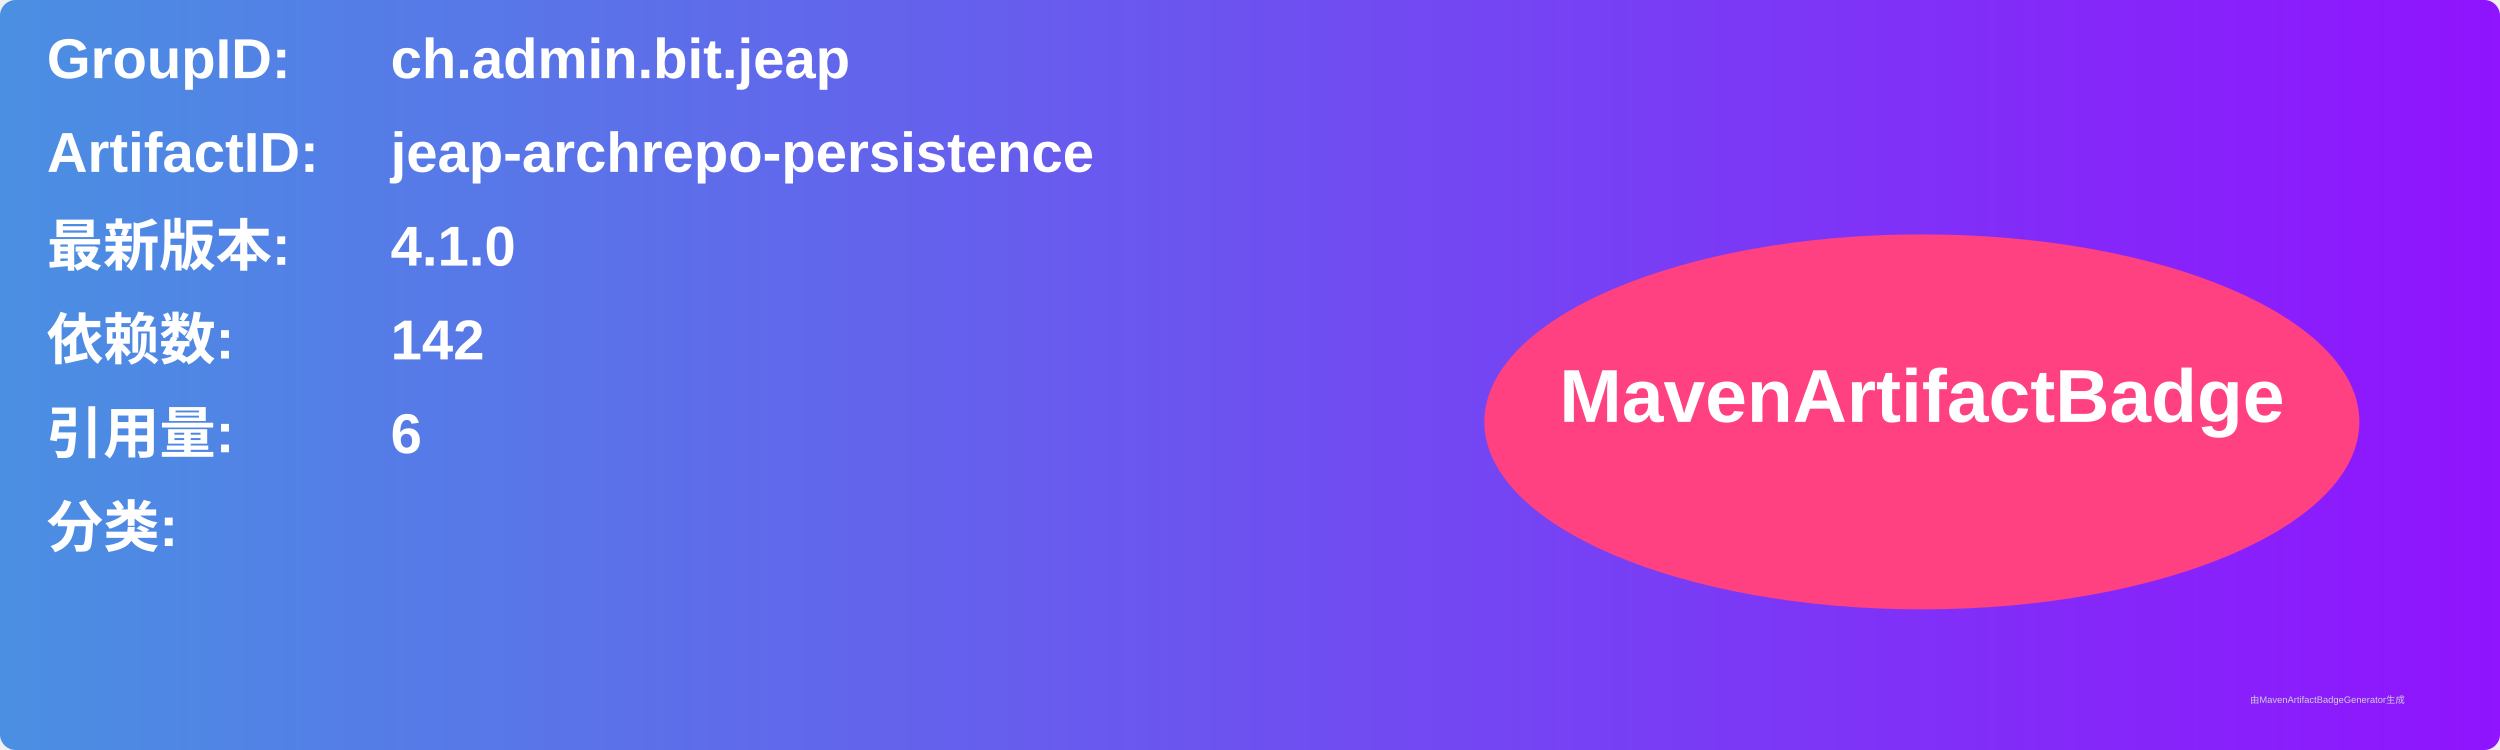
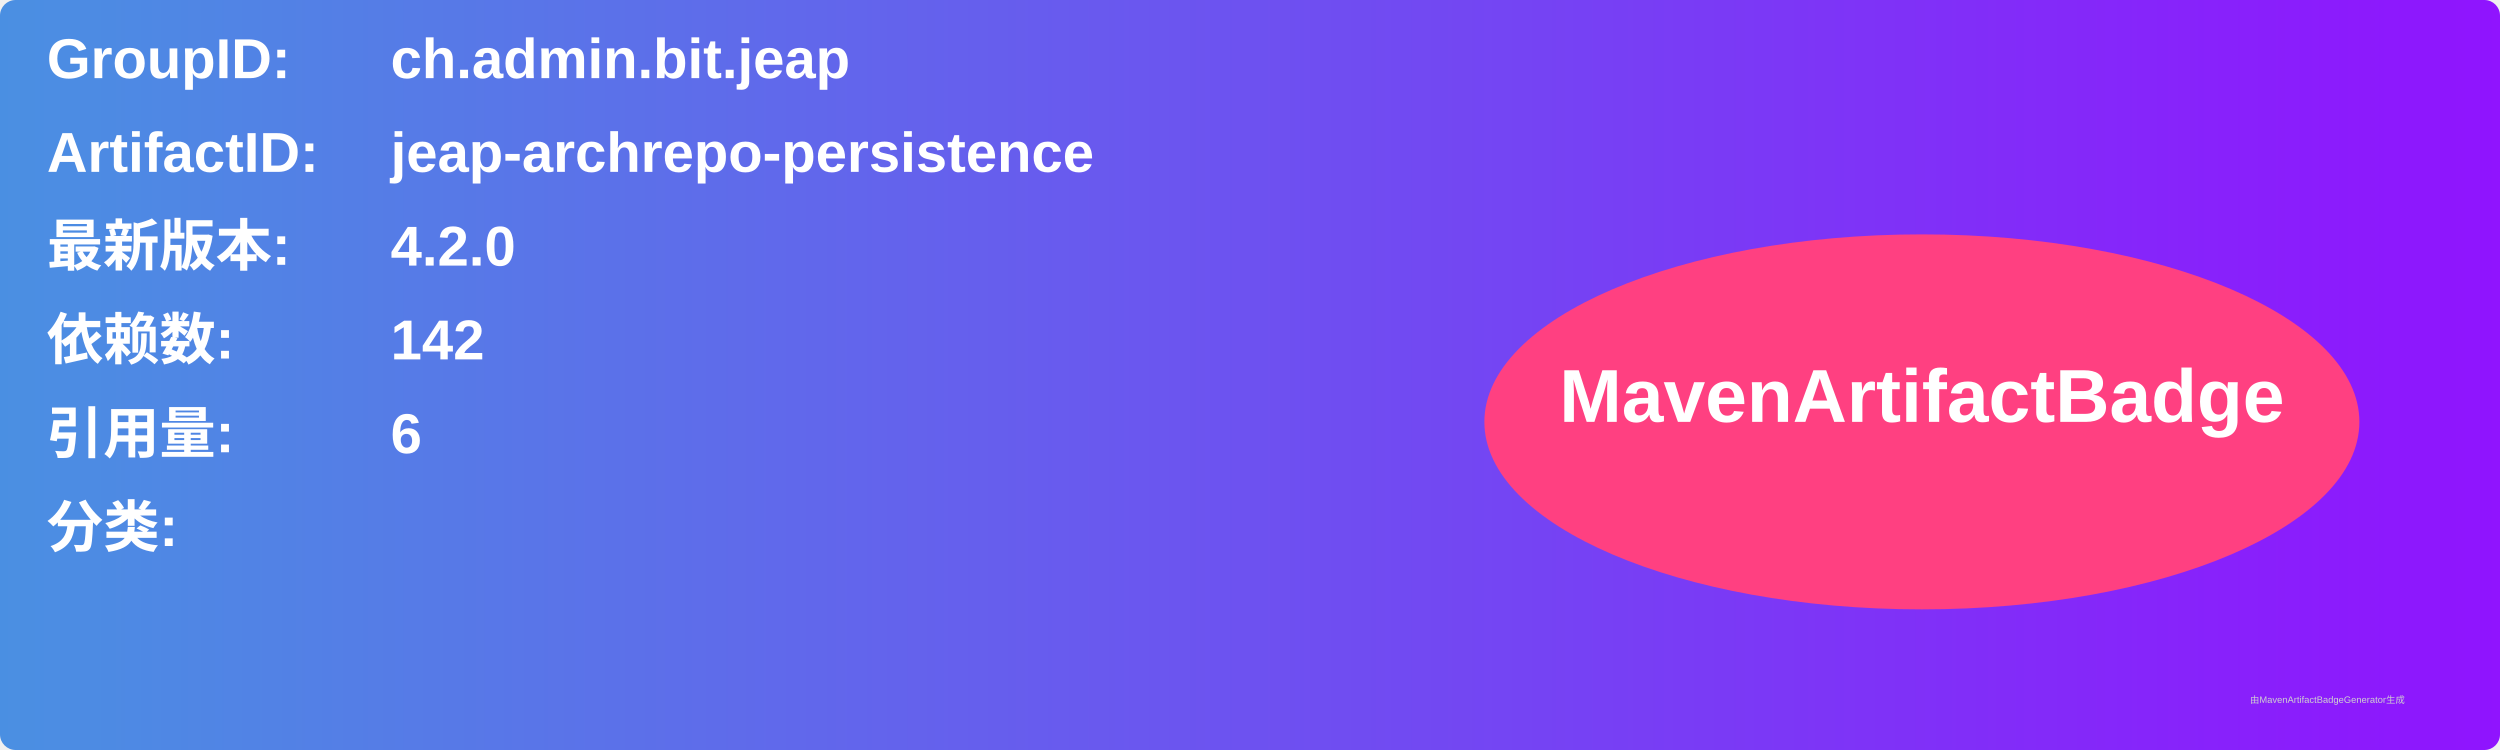
<svg xmlns="http://www.w3.org/2000/svg" width="800" height="240" viewBox="0 0 800 240">
  <linearGradient id="grad" x1="0%" y1="0%" x2="100%" y2="0%">
    <stop offset="0%" stop-color="#4a90e2" />
    <stop offset="100%" stop-color="#9013fe" />
  </linearGradient>
  <rect width="100%" height="100%" rx="5" ry="5" fill="url(#grad)" />
  <g transform="translate(15, 15)">
    <text x="0" y="10" font-family="Arial" font-size="18" fill="white" font-weight="bold" width="260">GroupID:</text>
    <text x="110" y="10" font-family="Arial" font-size="18" fill="white" font-weight="bold" width="460">ch.admin.bit.jeap</text>
    <text x="0" y="40" font-family="Arial" font-size="18" fill="white" font-weight="bold" width="260">ArtifactID:</text>
    <text x="110" y="40" font-family="Arial" font-size="18" fill="white" font-weight="bold" width="460">jeap-archrepo-persistence</text>
    <text x="0" y="70" font-family="Arial" font-size="18" fill="white" font-weight="bold">最新版本:</text>
    <text x="110" y="70" font-family="Arial" font-size="18" fill="white" font-weight="bold">
-       <tspan font-weight="bold">4.1.0</tspan>
+       <tspan font-weight="bold">4.2.0</tspan>
    </text>
    <text x="0" y="100" font-family="Arial" font-size="18" fill="white" font-weight="bold">依赖数: </text>
    <text x="110" y="100" font-family="Arial" font-size="18" fill="white">
      <tspan font-weight="bold">142</tspan>
    </text>
    <text x="0" y="130" font-family="Arial" font-size="18" fill="white" font-weight="bold">引用量: </text>
    <text x="110" y="130" font-family="Arial" font-size="18" fill="white">
      <tspan font-weight="bold">6</tspan>
    </text>
    <text x="0" y="160" font-family="Arial" font-size="18" fill="white" font-weight="bold">分类:</text>
    <text x="10" y="190" font-family="Arial" font-size="10" fill="white">
      <tspan font-weight="bold" />
    </text>
    <ellipse cx="600" cy="120" rx="140" ry="60" fill="#ff4081" />
    <text x="600" y="120" text-anchor="middle" font-family="Arial" font-size="24" fill="white" font-weight="bold">MavenArtifactBadge</text>
  </g>
  <text x="720" y="225" font-family="Arial" font-size="3" fill="#d0d0d0">由MavenArtifactBadgeGenerator生成</text>
</svg>
